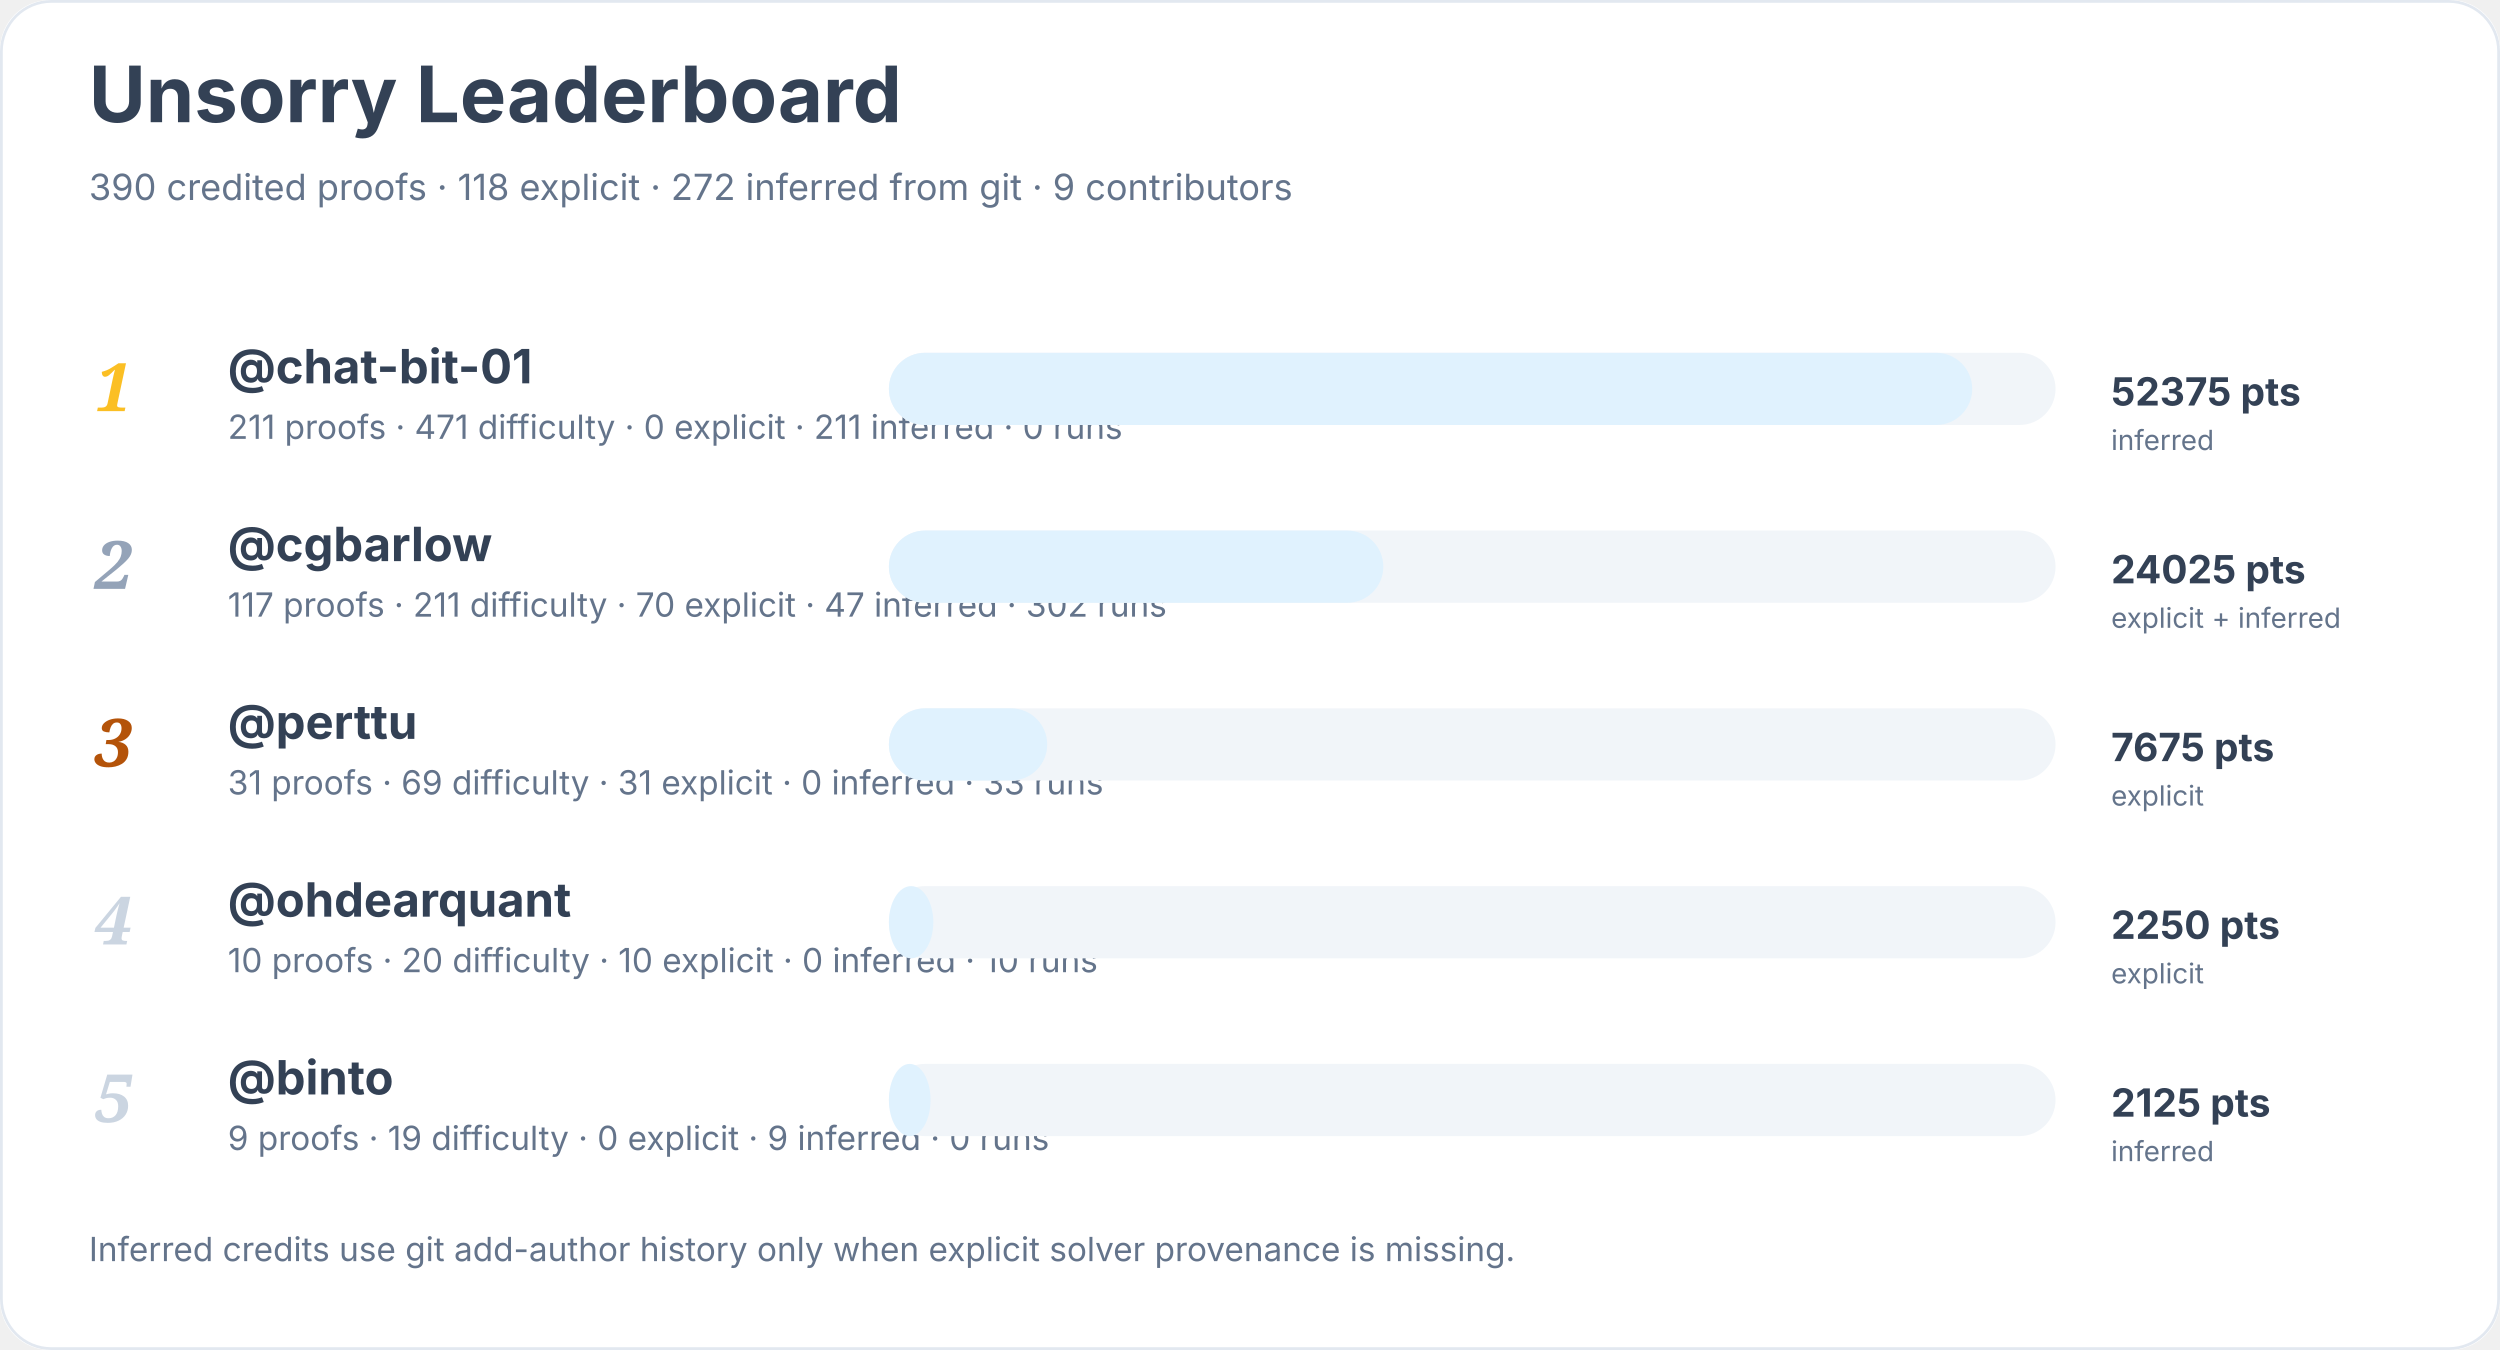
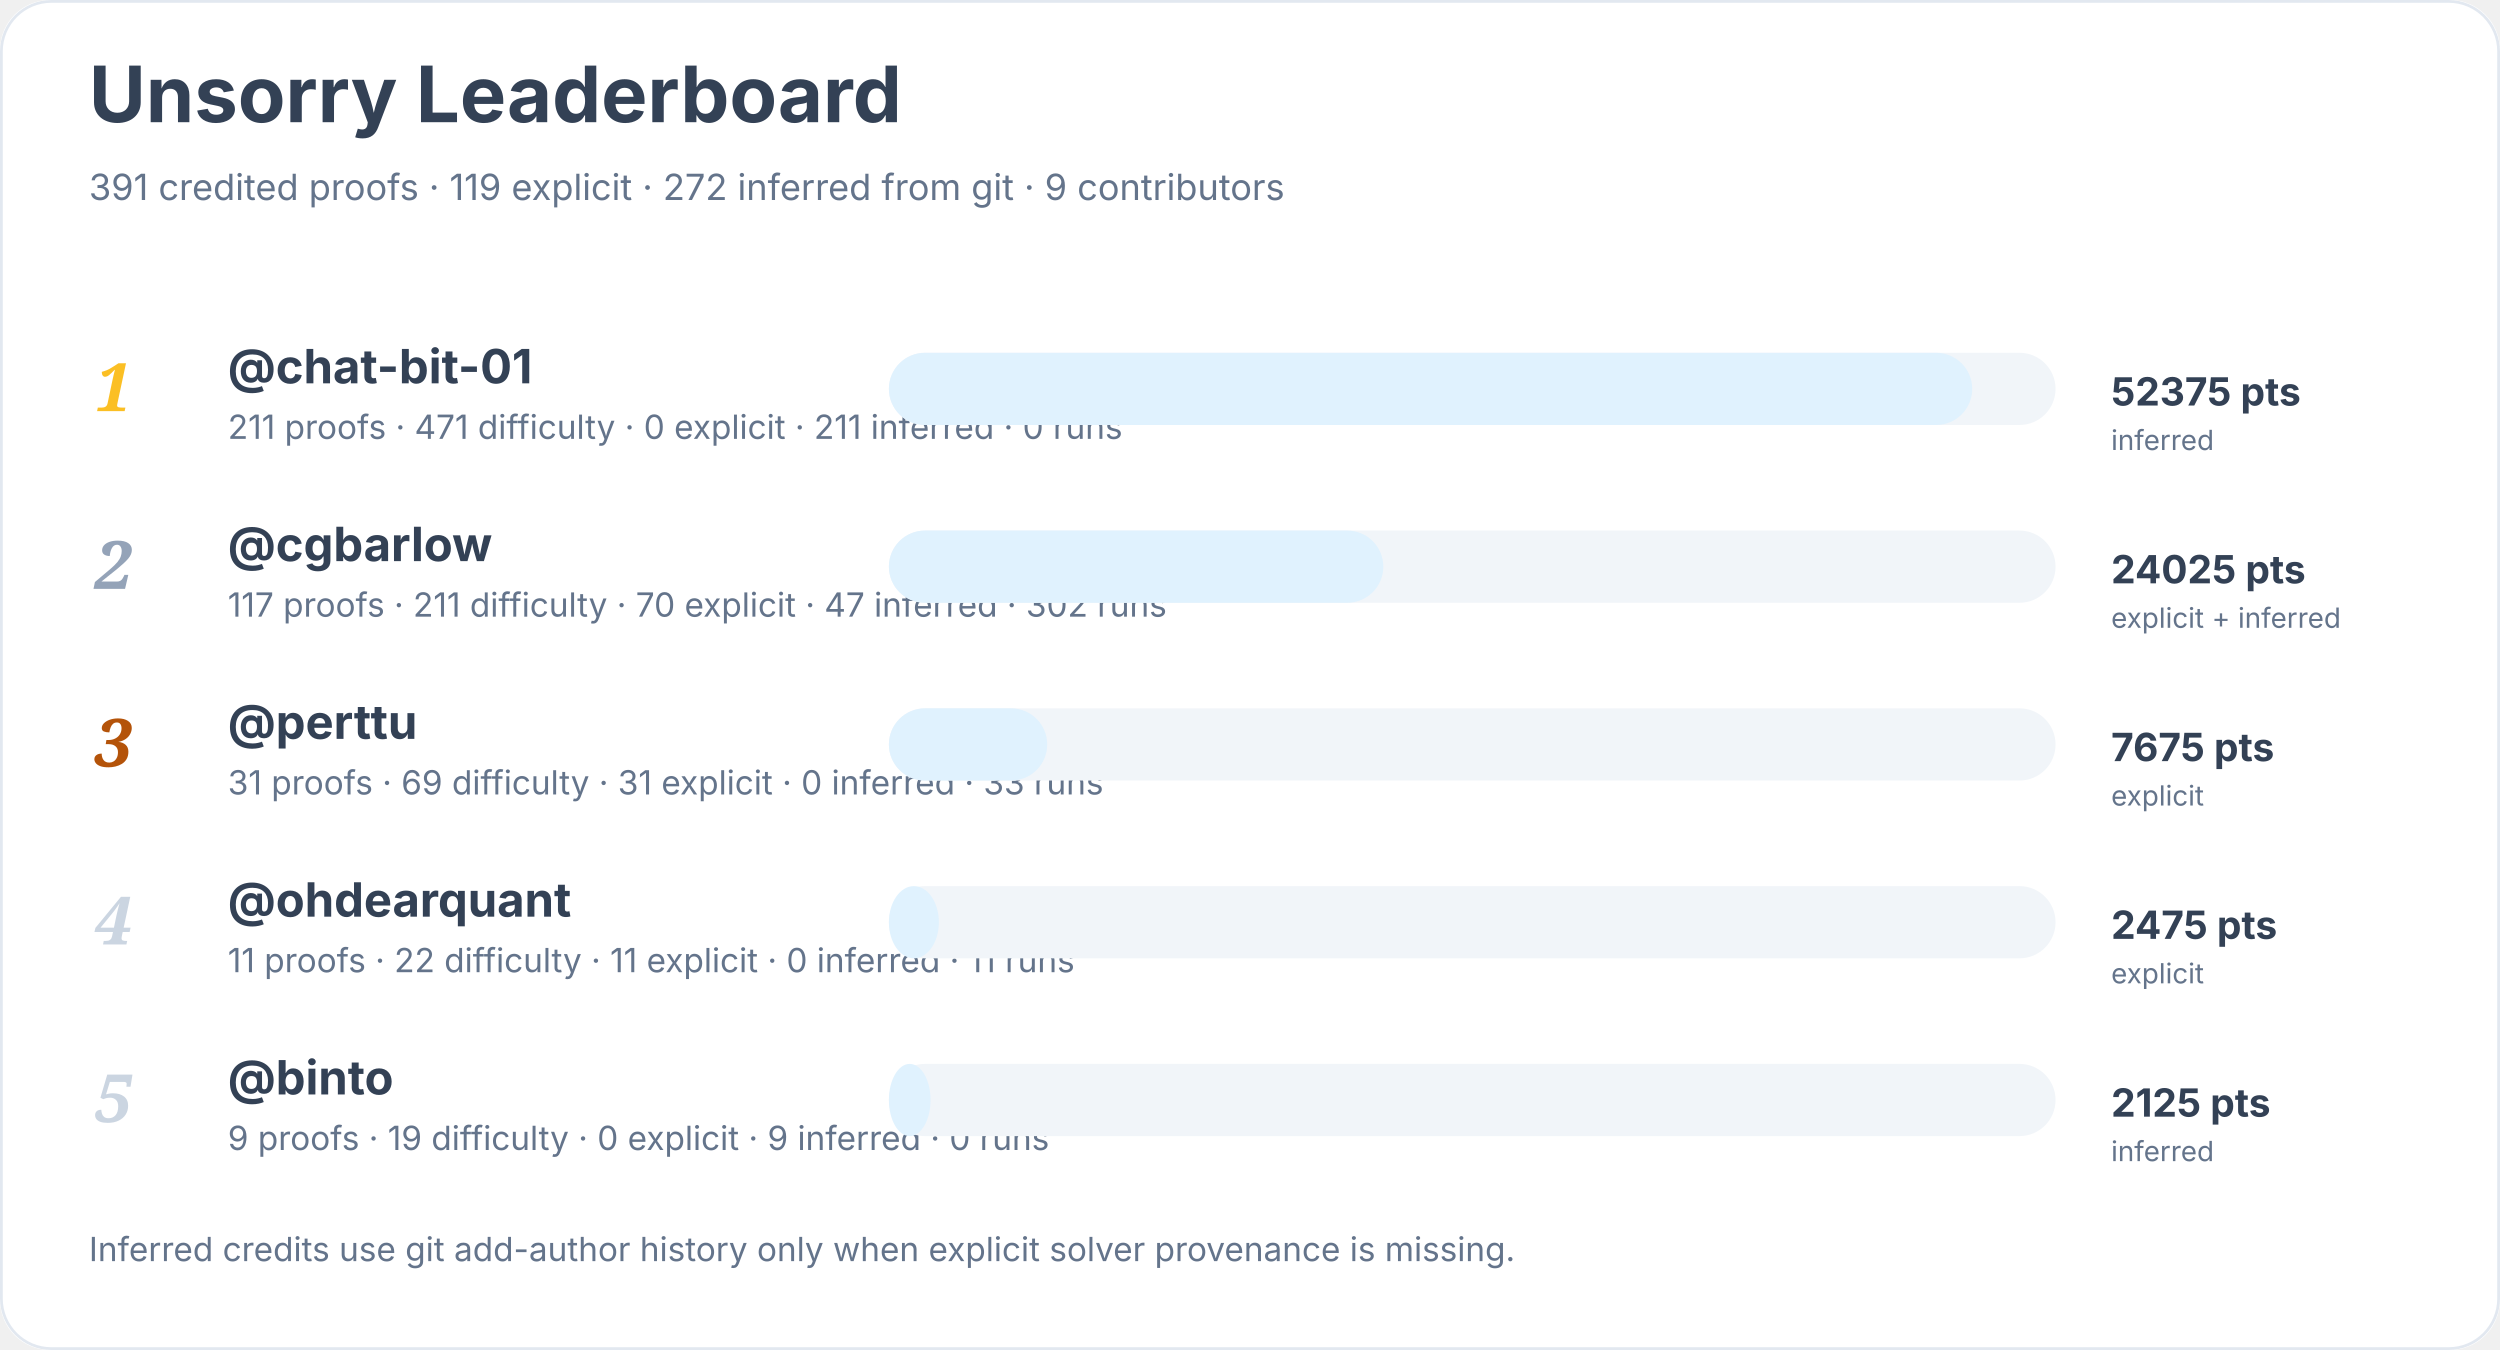
<svg xmlns="http://www.w3.org/2000/svg" width="900" height="486" viewBox="0 0 900 486" role="img" aria-labelledby="title desc">
  <rect width="900" height="100%" rx="18" fill="#ffffff" />
  <rect x="0.5" y="0.5" width="899" height="485" rx="18" fill="none" stroke="#e2e8f0" />
  <text x="32" y="44" font-family="Inter, system-ui, sans-serif" font-size="28" font-weight="700" fill="#334155">Unsorry Leaderboard</text>
-   <text x="32" y="72" font-family="Inter, system-ui, sans-serif" font-size="13" fill="#64748b">390 credited proofs · 118 explicit · 272 inferred from git · 9 contributors</text>
+   <text x="32" y="72" font-family="Inter, system-ui, sans-serif" font-size="13" fill="#64748b">391 credited proofs · 119 explicit · 272 inferred from git · 9 contributors</text>
  <text x="34" y="148" font-family="Georgia, serif" font-size="24" font-style="italic" font-weight="700" fill="#fbbf24">1</text>
  <a href="https://github.com/chat-bit-01">
    <text x="82" y="138" font-family="Inter, system-ui, sans-serif" font-size="17" font-weight="650" fill="#334155">@chat-bit-01</text>
  </a>
  <text x="82" y="158" font-family="Inter, system-ui, sans-serif" font-size="12" fill="#64748b">211 proofs · 471 difficulty · 0 explicit · 211 inferred · 0 runs</text>
  <rect x="320" y="127" width="420" height="26" rx="13" fill="#f1f5f9" />
  <rect x="320" y="127" width="390" height="26" rx="13" fill="#e0f2fe" />
  <text x="760" y="146" font-family="Inter, system-ui, sans-serif" font-size="14" font-weight="700" fill="#334155">52375 pts</text>
  <text x="760" y="162" font-family="Inter, system-ui, sans-serif" font-size="10" fill="#64748b">inferred</text>
  <text x="34" y="212" font-family="Georgia, serif" font-size="24" font-style="italic" font-weight="700" fill="#94a3b8">2</text>
  <a href="https://github.com/cgbarlow">
    <text x="82" y="202" font-family="Inter, system-ui, sans-serif" font-size="17" font-weight="650" fill="#334155">@cgbarlow</text>
  </a>
  <text x="82" y="222" font-family="Inter, system-ui, sans-serif" font-size="12" fill="#64748b">117 proofs · 211 difficulty · 70 explicit · 47 inferred · 302 runs</text>
  <rect x="320" y="191" width="420" height="26" rx="13" fill="#f1f5f9" />
  <rect x="320" y="191" width="178" height="26" rx="13" fill="#e0f2fe" />
  <text x="760" y="210" font-family="Inter, system-ui, sans-serif" font-size="14" font-weight="700" fill="#334155">24025 pts</text>
  <text x="760" y="226" font-family="Inter, system-ui, sans-serif" font-size="10" fill="#64748b">explicit + inferred</text>
  <text x="34" y="276" font-family="Georgia, serif" font-size="24" font-style="italic" font-weight="700" fill="#b45309">3</text>
  <a href="https://github.com/perttu">
    <text x="82" y="266" font-family="Inter, system-ui, sans-serif" font-size="17" font-weight="650" fill="#334155">@perttu</text>
  </a>
  <text x="82" y="286" font-family="Inter, system-ui, sans-serif" font-size="12" fill="#64748b">31 proofs · 69 difficulty · 31 explicit · 0 inferred · 33 runs</text>
  <rect x="320" y="255" width="420" height="26" rx="13" fill="#f1f5f9" />
  <rect x="320" y="255" width="57" height="26" rx="13" fill="#e0f2fe" />
  <text x="760" y="274" font-family="Inter, system-ui, sans-serif" font-size="14" font-weight="700" fill="#334155">7675 pts</text>
  <text x="760" y="290" font-family="Inter, system-ui, sans-serif" font-size="10" fill="#64748b">explicit</text>
  <text x="34" y="340" font-family="Georgia, serif" font-size="24" font-style="italic" font-weight="700" fill="#cbd5e1">4</text>
  <a href="https://github.com/ohdearquant">
    <text x="82" y="330" font-family="Inter, system-ui, sans-serif" font-size="17" font-weight="650" fill="#334155">@ohdearquant</text>
  </a>
-   <text x="82" y="350" font-family="Inter, system-ui, sans-serif" font-size="12" fill="#64748b">10 proofs · 20 difficulty · 10 explicit · 0 inferred · 10 runs</text>
+   <text x="82" y="350" font-family="Inter, system-ui, sans-serif" font-size="12" fill="#64748b">11 proofs · 22 difficulty · 11 explicit · 0 inferred · 11 runs</text>
  <rect x="320" y="319" width="420" height="26" rx="13" fill="#f1f5f9" />
-   <rect x="320" y="319" width="16" height="26" rx="13" fill="#e0f2fe" />
-   <text x="760" y="338" font-family="Inter, system-ui, sans-serif" font-size="14" font-weight="700" fill="#334155">2250 pts</text>
+   <rect x="320" y="319" width="18" height="26" rx="13" fill="#e0f2fe" />
+   <text x="760" y="338" font-family="Inter, system-ui, sans-serif" font-size="14" font-weight="700" fill="#334155">2475 pts</text>
  <text x="760" y="354" font-family="Inter, system-ui, sans-serif" font-size="10" fill="#64748b">explicit</text>
  <text x="34" y="404" font-family="Georgia, serif" font-size="24" font-style="italic" font-weight="700" fill="#cbd5e1">5</text>
  <a href="https://github.com/binto">
    <text x="82" y="394" font-family="Inter, system-ui, sans-serif" font-size="17" font-weight="650" fill="#334155">@binto</text>
  </a>
  <text x="82" y="414" font-family="Inter, system-ui, sans-serif" font-size="12" fill="#64748b">9 proofs · 19 difficulty · 0 explicit · 9 inferred · 0 runs</text>
  <rect x="320" y="383" width="420" height="26" rx="13" fill="#f1f5f9" />
  <rect x="320" y="383" width="15" height="26" rx="13" fill="#e0f2fe" />
  <text x="760" y="402" font-family="Inter, system-ui, sans-serif" font-size="14" font-weight="700" fill="#334155">2125 pts</text>
  <text x="760" y="418" font-family="Inter, system-ui, sans-serif" font-size="10" fill="#64748b">inferred</text>
  <text x="32" y="454" font-family="Inter, system-ui, sans-serif" font-size="12" fill="#64748b">Inferred credits use git add-author history only when explicit solver provenance is missing.</text>
</svg>
